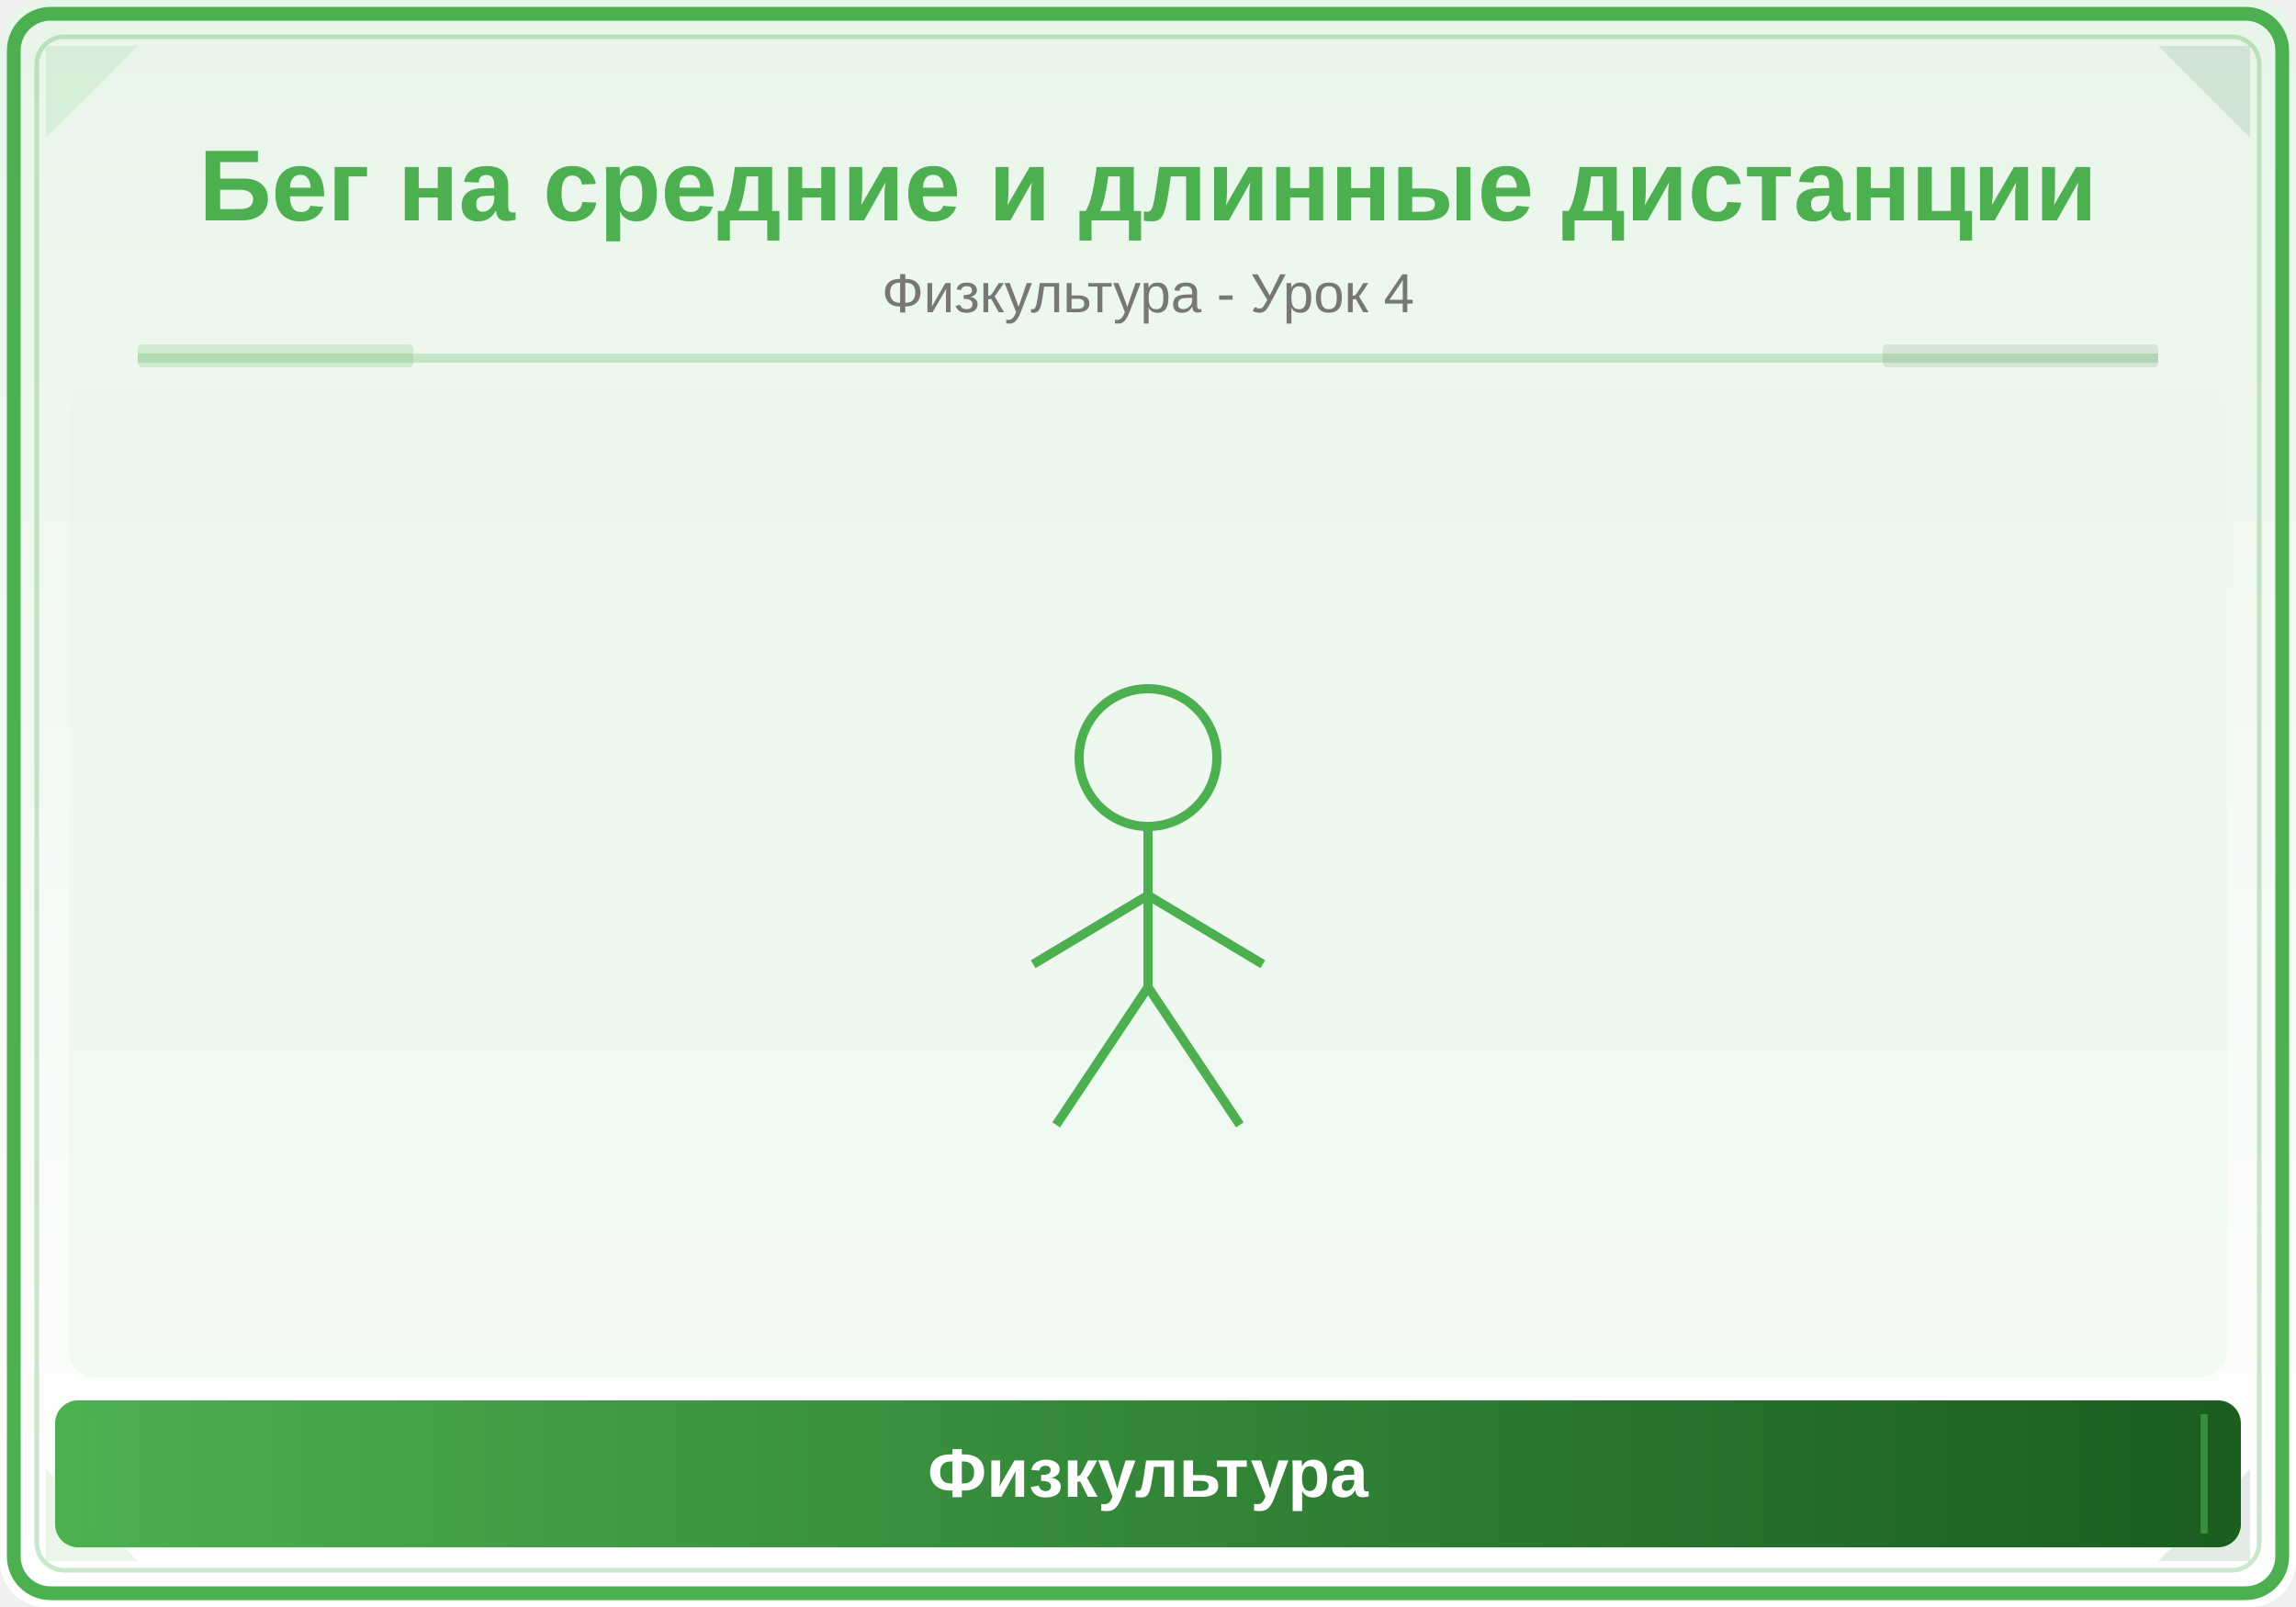
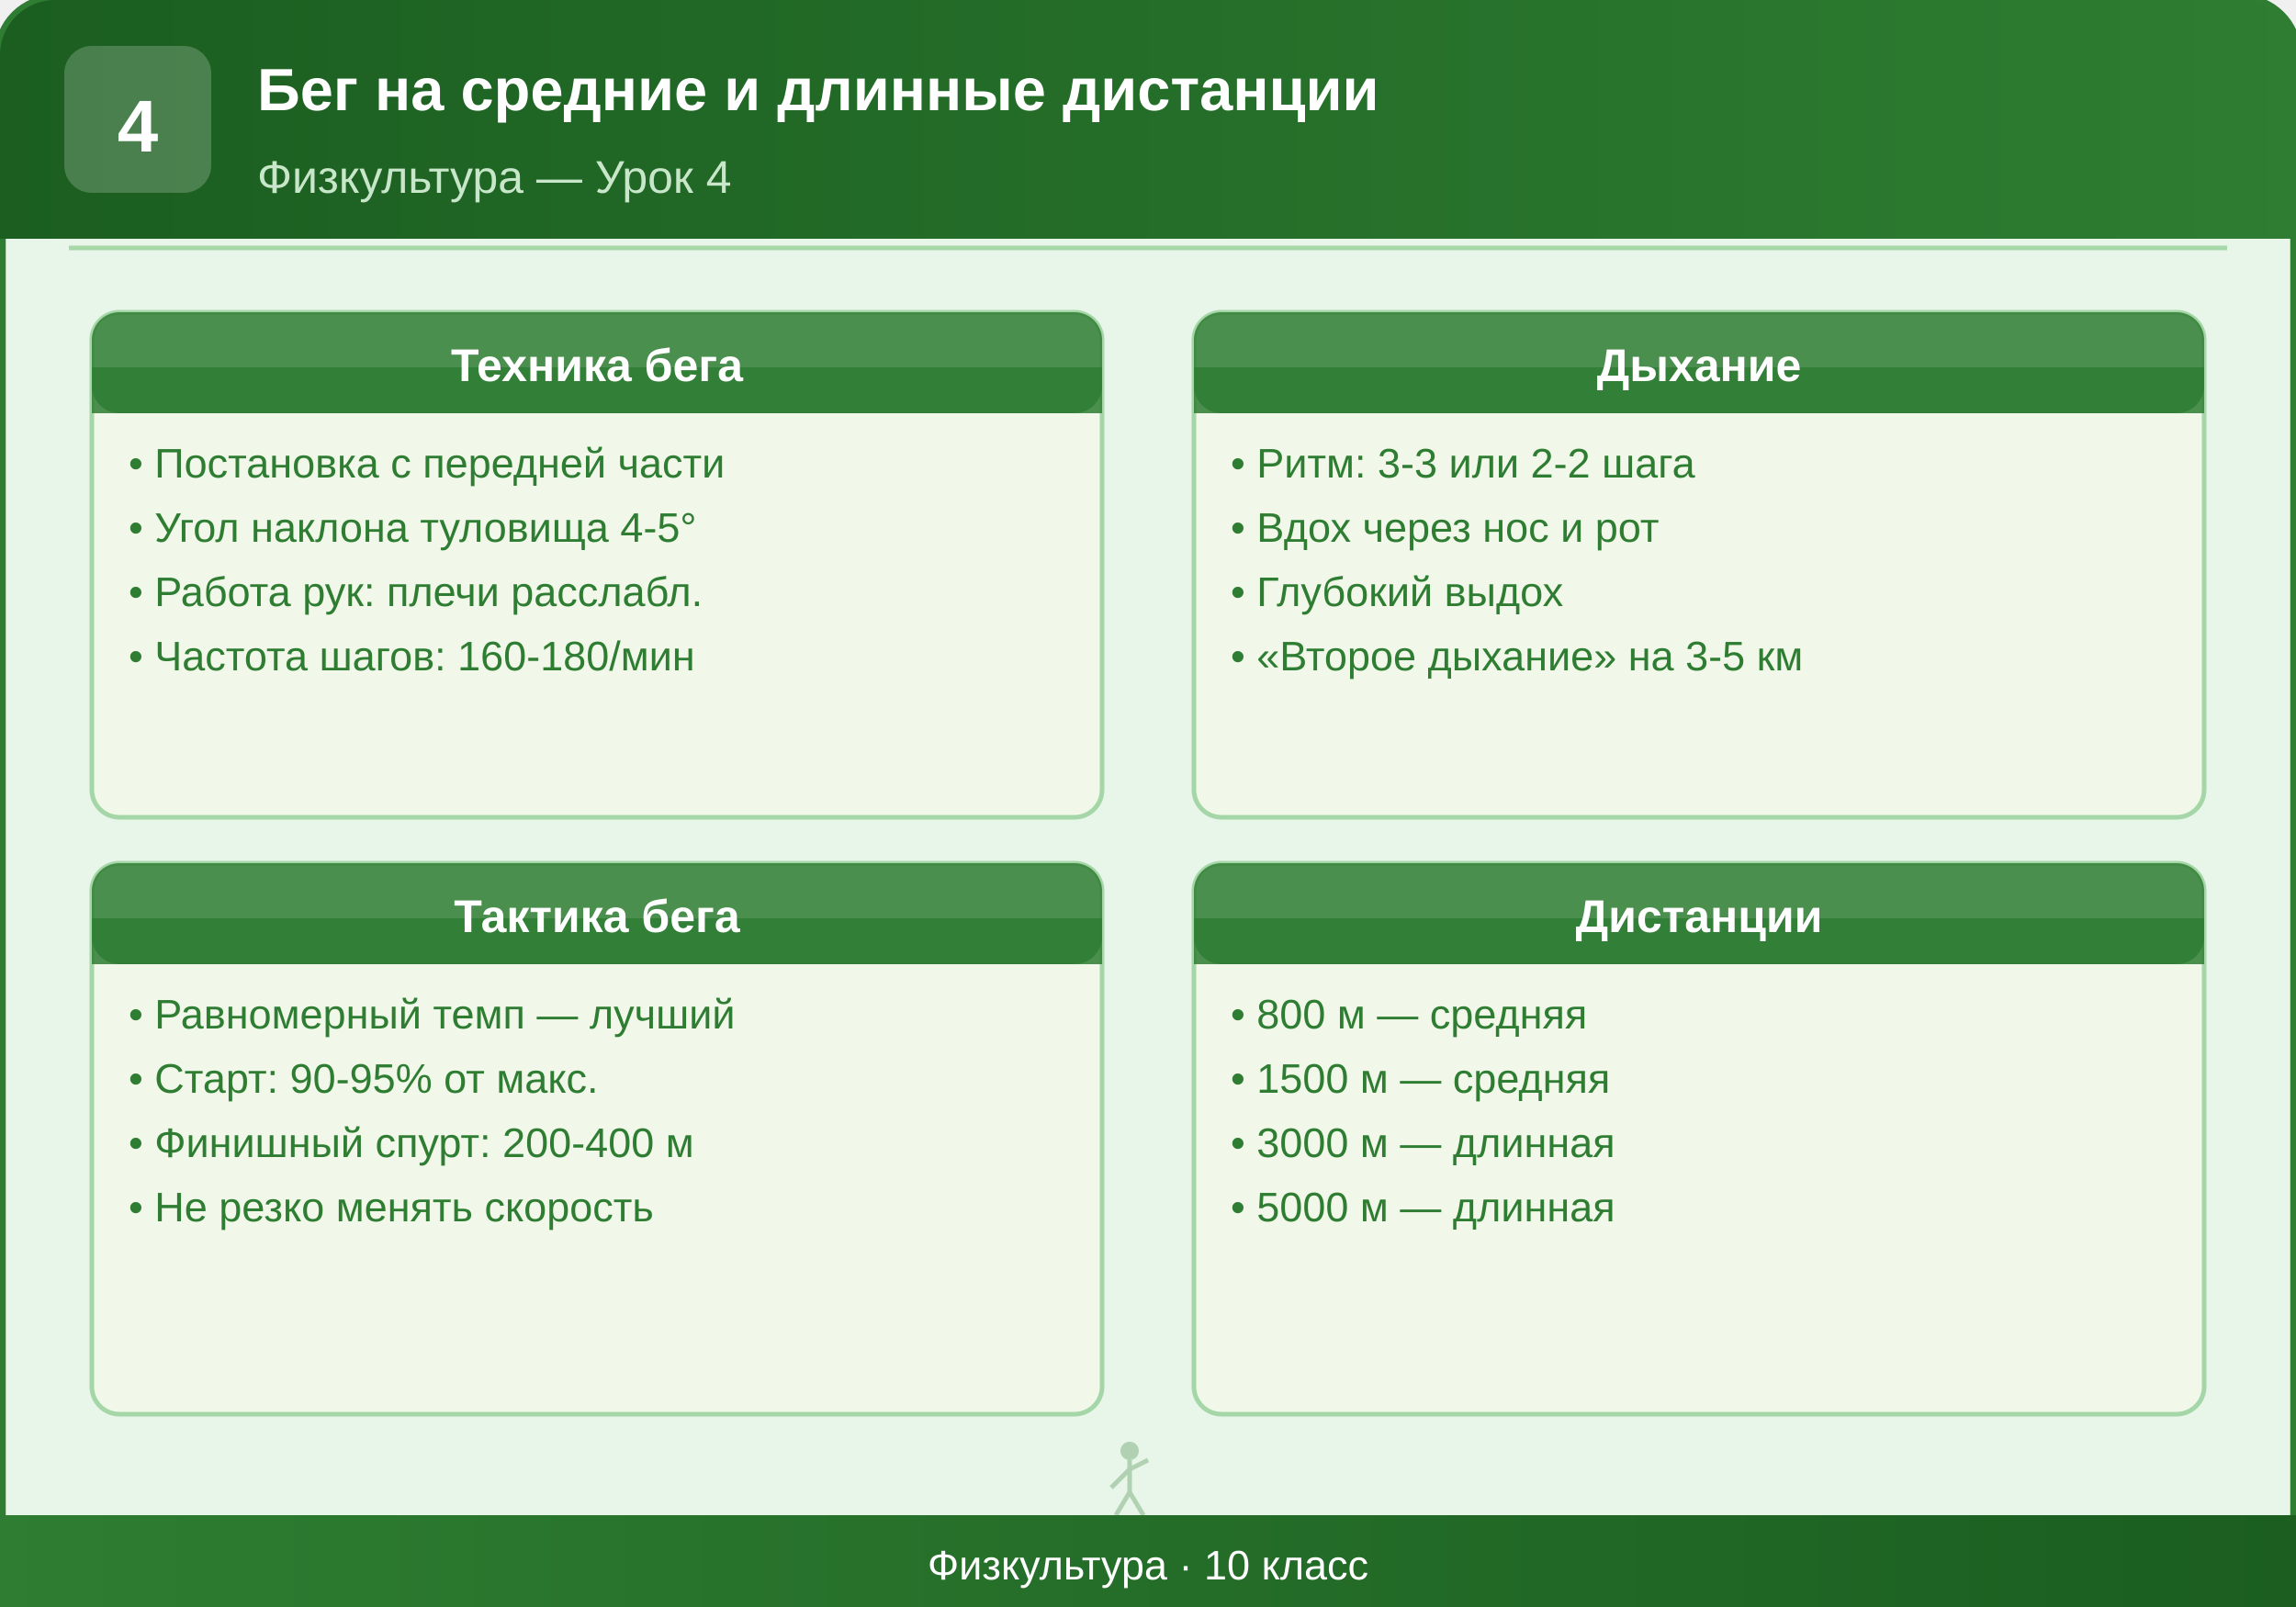
<svg xmlns="http://www.w3.org/2000/svg" viewBox="0 0 500 350">
  <defs>
-     <linearGradient id="bg" x1="0" y1="0" x2="0" y2="1">
-       <stop offset="0%" stop-color="#E8F5E9" />
-       <stop offset="100%" stop-color="#FFFFFF" />
+     <linearGradient id="headerGrad" x1="0%" y1="0%" x2="100%" y2="0%">
+       <stop offset="0%" style="stop-color:#1B5E20;stop-opacity:1" />
+       <stop offset="100%" style="stop-color:#2E7D32;stop-opacity:1" />
    </linearGradient>
-     <linearGradient id="panel" x1="0" y1="0" x2="1" y2="0">
-       <stop offset="0%" stop-color="#4CAF50" />
-       <stop offset="100%" stop-color="#1B5E20" />
+     <linearGradient id="footerGrad" x1="0%" y1="0%" x2="100%" y2="0%">
+       <stop offset="0%" style="stop-color:#2E7D32;stop-opacity:1" />
+       <stop offset="100%" style="stop-color:#1B5E20;stop-opacity:1" />
    </linearGradient>
  </defs>
-   <rect width="500" height="350" fill="url(#bg)" rx="10" />
-   <rect x="3" y="3" width="494" height="344" rx="8" fill="none" stroke="#4CAF50" stroke-width="3" />
-   <rect x="8" y="8" width="484" height="334" rx="6" fill="none" stroke="#4CAF50" stroke-width="1" opacity="0.3" />
-   <polygon points="10,10 30,10 10,30" fill="#4CAF50" opacity="0.12" />
-   <polygon points="490,10 470,10 490,30" fill="#1B5E20" opacity="0.12" />
-   <polygon points="10,340 30,340 10,320" fill="#4CAF50" opacity="0.12" />
-   <polygon points="490,340 470,340 490,320" fill="#1B5E20" opacity="0.12" />
-   <text x="250" y="48" font-family="Arial,sans-serif" font-size="22" font-weight="bold" fill="#4CAF50" text-anchor="middle">Бег на средние и длинные дистанции</text>
-   <text x="250" y="68" font-family="Arial,sans-serif" font-size="12" fill="#777" text-anchor="middle">Физкультура - Урок 4</text>
-   <line x1="30" y1="78" x2="470" y2="78" stroke="#4CAF50" stroke-width="2" opacity="0.25" />
-   <rect x="30" y="75" width="60" height="5" fill="#4CAF50" opacity="0.18" rx="1" />
-   <rect x="410" y="75" width="60" height="5" fill="#1B5E20" opacity="0.12" rx="1" />
-   <clipPath id="ill">
-     <rect x="15" y="85" width="470" height="215" rx="6" />
-   </clipPath>
-   <g clip-path="url(#ill)">
-     <rect x="15" y="85" width="470" height="215" fill="#E8F5E9" opacity="0.5" />
-     <circle cx="250" cy="165" r="15" fill="none" stroke="#4CAF50" stroke-width="2" />
-     <line x1="250" y1="180" x2="250" y2="215" stroke="#4CAF50" stroke-width="2" />
-     <line x1="250" y1="195" x2="225" y2="210" stroke="#4CAF50" stroke-width="2" />
-     <line x1="250" y1="195" x2="275" y2="210" stroke="#4CAF50" stroke-width="2" />
-     <line x1="250" y1="215" x2="230" y2="245" stroke="#4CAF50" stroke-width="2" />
-     <line x1="250" y1="215" x2="270" y2="245" stroke="#4CAF50" stroke-width="2" />
+   <rect x="0" y="0" width="500" height="350" rx="12" ry="12" fill="#E8F5E9" stroke="#2E7D32" stroke-width="2.5" />
+   <rect x="0" y="0" width="500" height="52" rx="12" ry="12" fill="url(#headerGrad)" />
+   <rect x="0" y="30" width="500" height="22" fill="url(#headerGrad)" />
+   <rect x="14" y="10" width="32" height="32" rx="6" ry="6" fill="#FFFFFF" opacity="0.2" />
+   <text x="30" y="33" text-anchor="middle" font-family="Arial, sans-serif" font-size="16" font-weight="bold" fill="#FFFFFF">4</text>
+   <text x="56" y="24" font-family="Arial, sans-serif" font-size="13" font-weight="bold" fill="#FFFFFF">Бег на средние и длинные дистанции</text>
+   <text x="56" y="42" font-family="Arial, sans-serif" font-size="10" fill="#C8E6C9">Физкультура — Урок 4</text>
+   <line x1="15" y1="54" x2="485" y2="54" stroke="#66BB6A" stroke-width="1" opacity="0.5" />
+   <rect x="20" y="68" width="220" height="110" rx="6" ry="6" fill="#F1F8E9" stroke="#A5D6A7" stroke-width="1" />
+   <rect x="20" y="68" width="220" height="22" rx="6" ry="6" fill="#2E7D32" opacity="0.85" />
+   <rect x="20" y="80" width="220" height="10" fill="#2E7D32" opacity="0.85" />
+   <text x="130" y="83" text-anchor="middle" font-family="Arial, sans-serif" font-size="10" font-weight="bold" fill="#FFFFFF">Техника бега</text>
+   <text x="28" y="104" font-family="Arial, sans-serif" font-size="9" fill="#2E7D32">• Постановка с передней части</text>
+   <text x="28" y="118" font-family="Arial, sans-serif" font-size="9" fill="#2E7D32">• Угол наклона туловища 4-5°</text>
+   <text x="28" y="132" font-family="Arial, sans-serif" font-size="9" fill="#2E7D32">• Работа рук: плечи расслабл.</text>
+   <text x="28" y="146" font-family="Arial, sans-serif" font-size="9" fill="#2E7D32">• Частота шагов: 160-180/мин</text>
+   <rect x="260" y="68" width="220" height="110" rx="6" ry="6" fill="#F1F8E9" stroke="#A5D6A7" stroke-width="1" />
+   <rect x="260" y="68" width="220" height="22" rx="6" ry="6" fill="#2E7D32" opacity="0.85" />
+   <rect x="260" y="80" width="220" height="10" fill="#2E7D32" opacity="0.85" />
+   <text x="370" y="83" text-anchor="middle" font-family="Arial, sans-serif" font-size="10" font-weight="bold" fill="#FFFFFF">Дыхание</text>
+   <text x="268" y="104" font-family="Arial, sans-serif" font-size="9" fill="#2E7D32">• Ритм: 3-3 или 2-2 шага</text>
+   <text x="268" y="118" font-family="Arial, sans-serif" font-size="9" fill="#2E7D32">• Вдох через нос и рот</text>
+   <text x="268" y="132" font-family="Arial, sans-serif" font-size="9" fill="#2E7D32">• Глубокий выдох</text>
+   <text x="268" y="146" font-family="Arial, sans-serif" font-size="9" fill="#2E7D32">• «Второе дыхание» на 3-5 км</text>
+   <rect x="20" y="188" width="220" height="120" rx="6" ry="6" fill="#F1F8E9" stroke="#A5D6A7" stroke-width="1" />
+   <rect x="20" y="188" width="220" height="22" rx="6" ry="6" fill="#2E7D32" opacity="0.85" />
+   <rect x="20" y="200" width="220" height="10" fill="#2E7D32" opacity="0.85" />
+   <text x="130" y="203" text-anchor="middle" font-family="Arial, sans-serif" font-size="10" font-weight="bold" fill="#FFFFFF">Тактика бега</text>
+   <text x="28" y="224" font-family="Arial, sans-serif" font-size="9" fill="#2E7D32">• Равномерный темп — лучший</text>
+   <text x="28" y="238" font-family="Arial, sans-serif" font-size="9" fill="#2E7D32">• Старт: 90-95% от макс.</text>
+   <text x="28" y="252" font-family="Arial, sans-serif" font-size="9" fill="#2E7D32">• Финишный спурт: 200-400 м</text>
+   <text x="28" y="266" font-family="Arial, sans-serif" font-size="9" fill="#2E7D32">• Не резко менять скорость</text>
+   <rect x="260" y="188" width="220" height="120" rx="6" ry="6" fill="#F1F8E9" stroke="#A5D6A7" stroke-width="1" />
+   <rect x="260" y="188" width="220" height="22" rx="6" ry="6" fill="#2E7D32" opacity="0.85" />
+   <rect x="260" y="200" width="220" height="10" fill="#2E7D32" opacity="0.85" />
+   <text x="370" y="203" text-anchor="middle" font-family="Arial, sans-serif" font-size="10" font-weight="bold" fill="#FFFFFF">Дистанции</text>
+   <text x="268" y="224" font-family="Arial, sans-serif" font-size="9" fill="#2E7D32">• 800 м — средняя</text>
+   <text x="268" y="238" font-family="Arial, sans-serif" font-size="9" fill="#2E7D32">• 1500 м — средняя</text>
+   <text x="268" y="252" font-family="Arial, sans-serif" font-size="9" fill="#2E7D32">• 3000 м — длинная</text>
+   <text x="268" y="266" font-family="Arial, sans-serif" font-size="9" fill="#2E7D32">• 5000 м — длинная</text>
+   <g transform="translate(240, 314) scale(0.5)" opacity="0.3">
+     <circle cx="12" cy="4" r="4" fill="#2E7D32" />
+     <line x1="12" y1="8" x2="12" y2="22" stroke="#2E7D32" stroke-width="2" />
+     <line x1="12" y1="22" x2="6" y2="32" stroke="#2E7D32" stroke-width="2" />
+     <line x1="12" y1="22" x2="18" y2="32" stroke="#2E7D32" stroke-width="2" />
+     <line x1="12" y1="12" x2="4" y2="20" stroke="#2E7D32" stroke-width="2" />
+     <line x1="12" y1="12" x2="20" y2="8" stroke="#2E7D32" stroke-width="2" />
  </g>
-   <rect x="12" y="305" width="476" height="32" rx="5" fill="url(#panel)" />
-   <line x1="20" y1="308" x2="20" y2="334" stroke="#4CAF50" stroke-width="1.5" opacity="0.6" />
-   <line x1="480" y1="308" x2="480" y2="334" stroke="#4CAF50" stroke-width="1.5" opacity="0.6" />
-   <text x="250" y="326" font-family="Arial,sans-serif" font-size="15" text-anchor="middle" fill="white" font-weight="bold">Физкультура</text>
+   <rect x="0" y="330" width="500" height="20" rx="0" ry="0" fill="url(#footerGrad)" />
+   <rect x="0" y="338" width="500" height="12" rx="12" ry="12" fill="url(#footerGrad)" />
+   <rect x="0" y="330" width="500" height="8" fill="url(#footerGrad)" />
+   <text x="250" y="344" text-anchor="middle" font-family="Arial, sans-serif" font-size="9" fill="#FFFFFF">Физкультура · 10 класс</text>
</svg>
